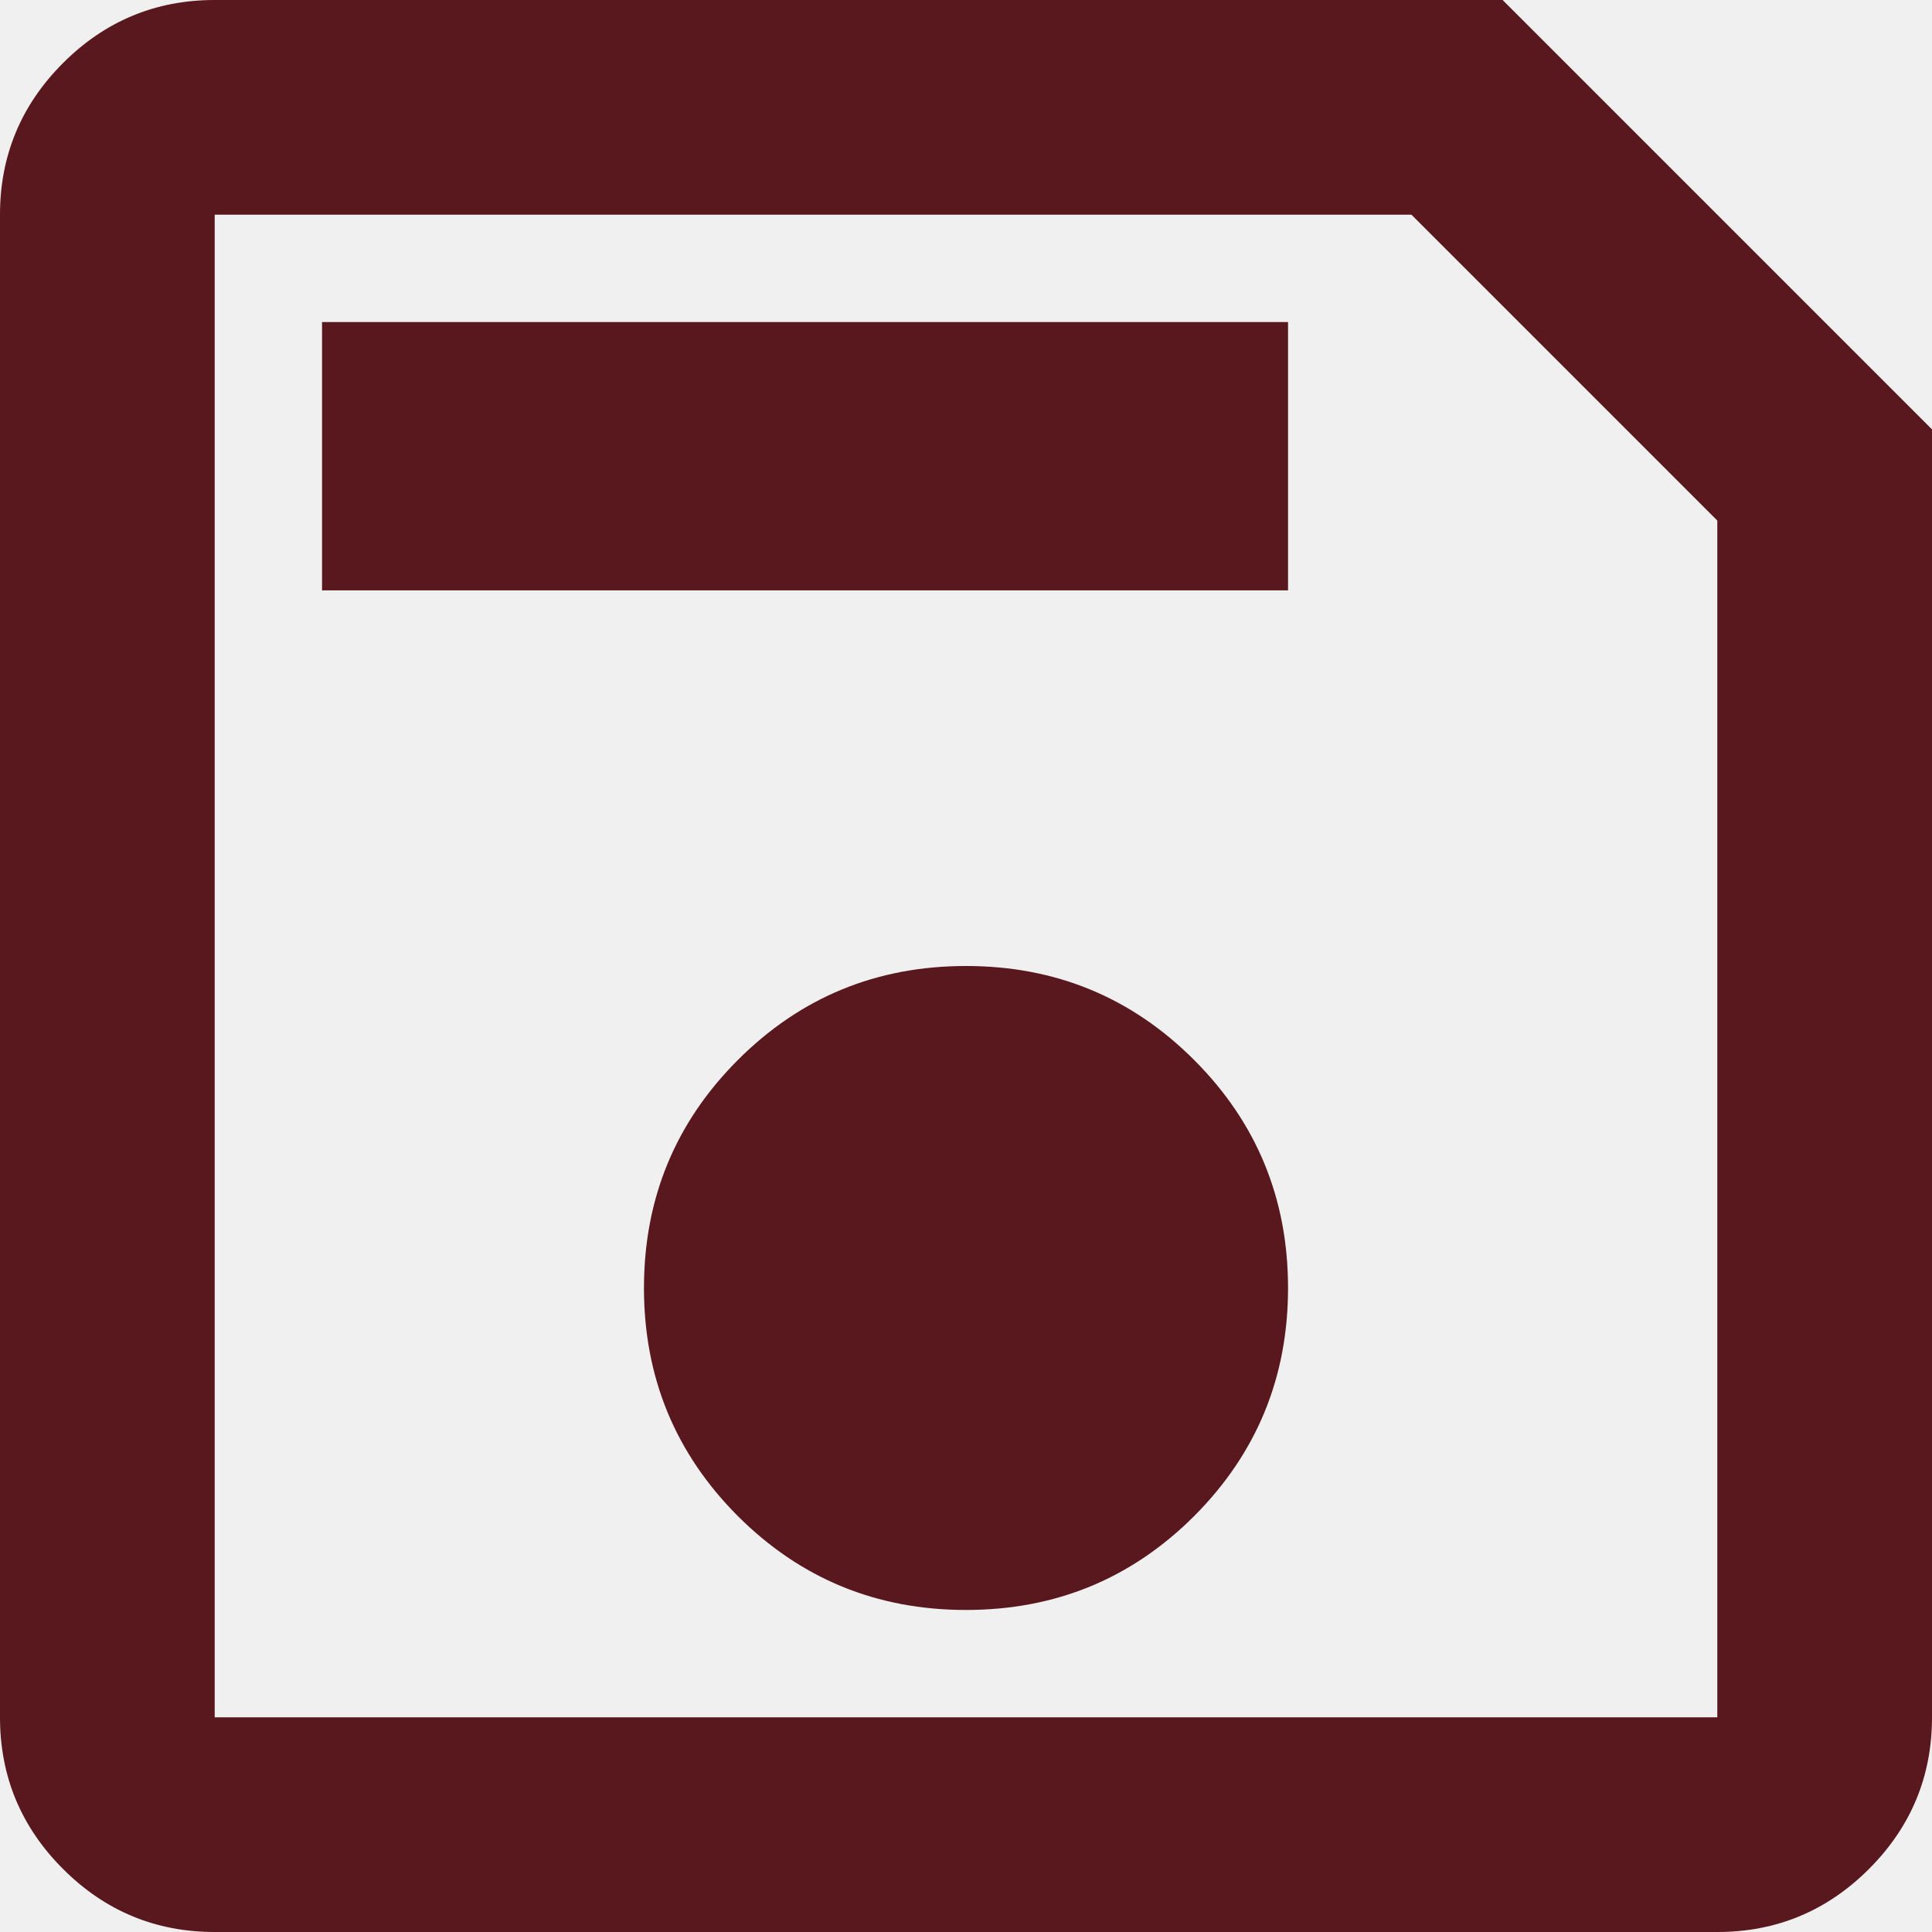
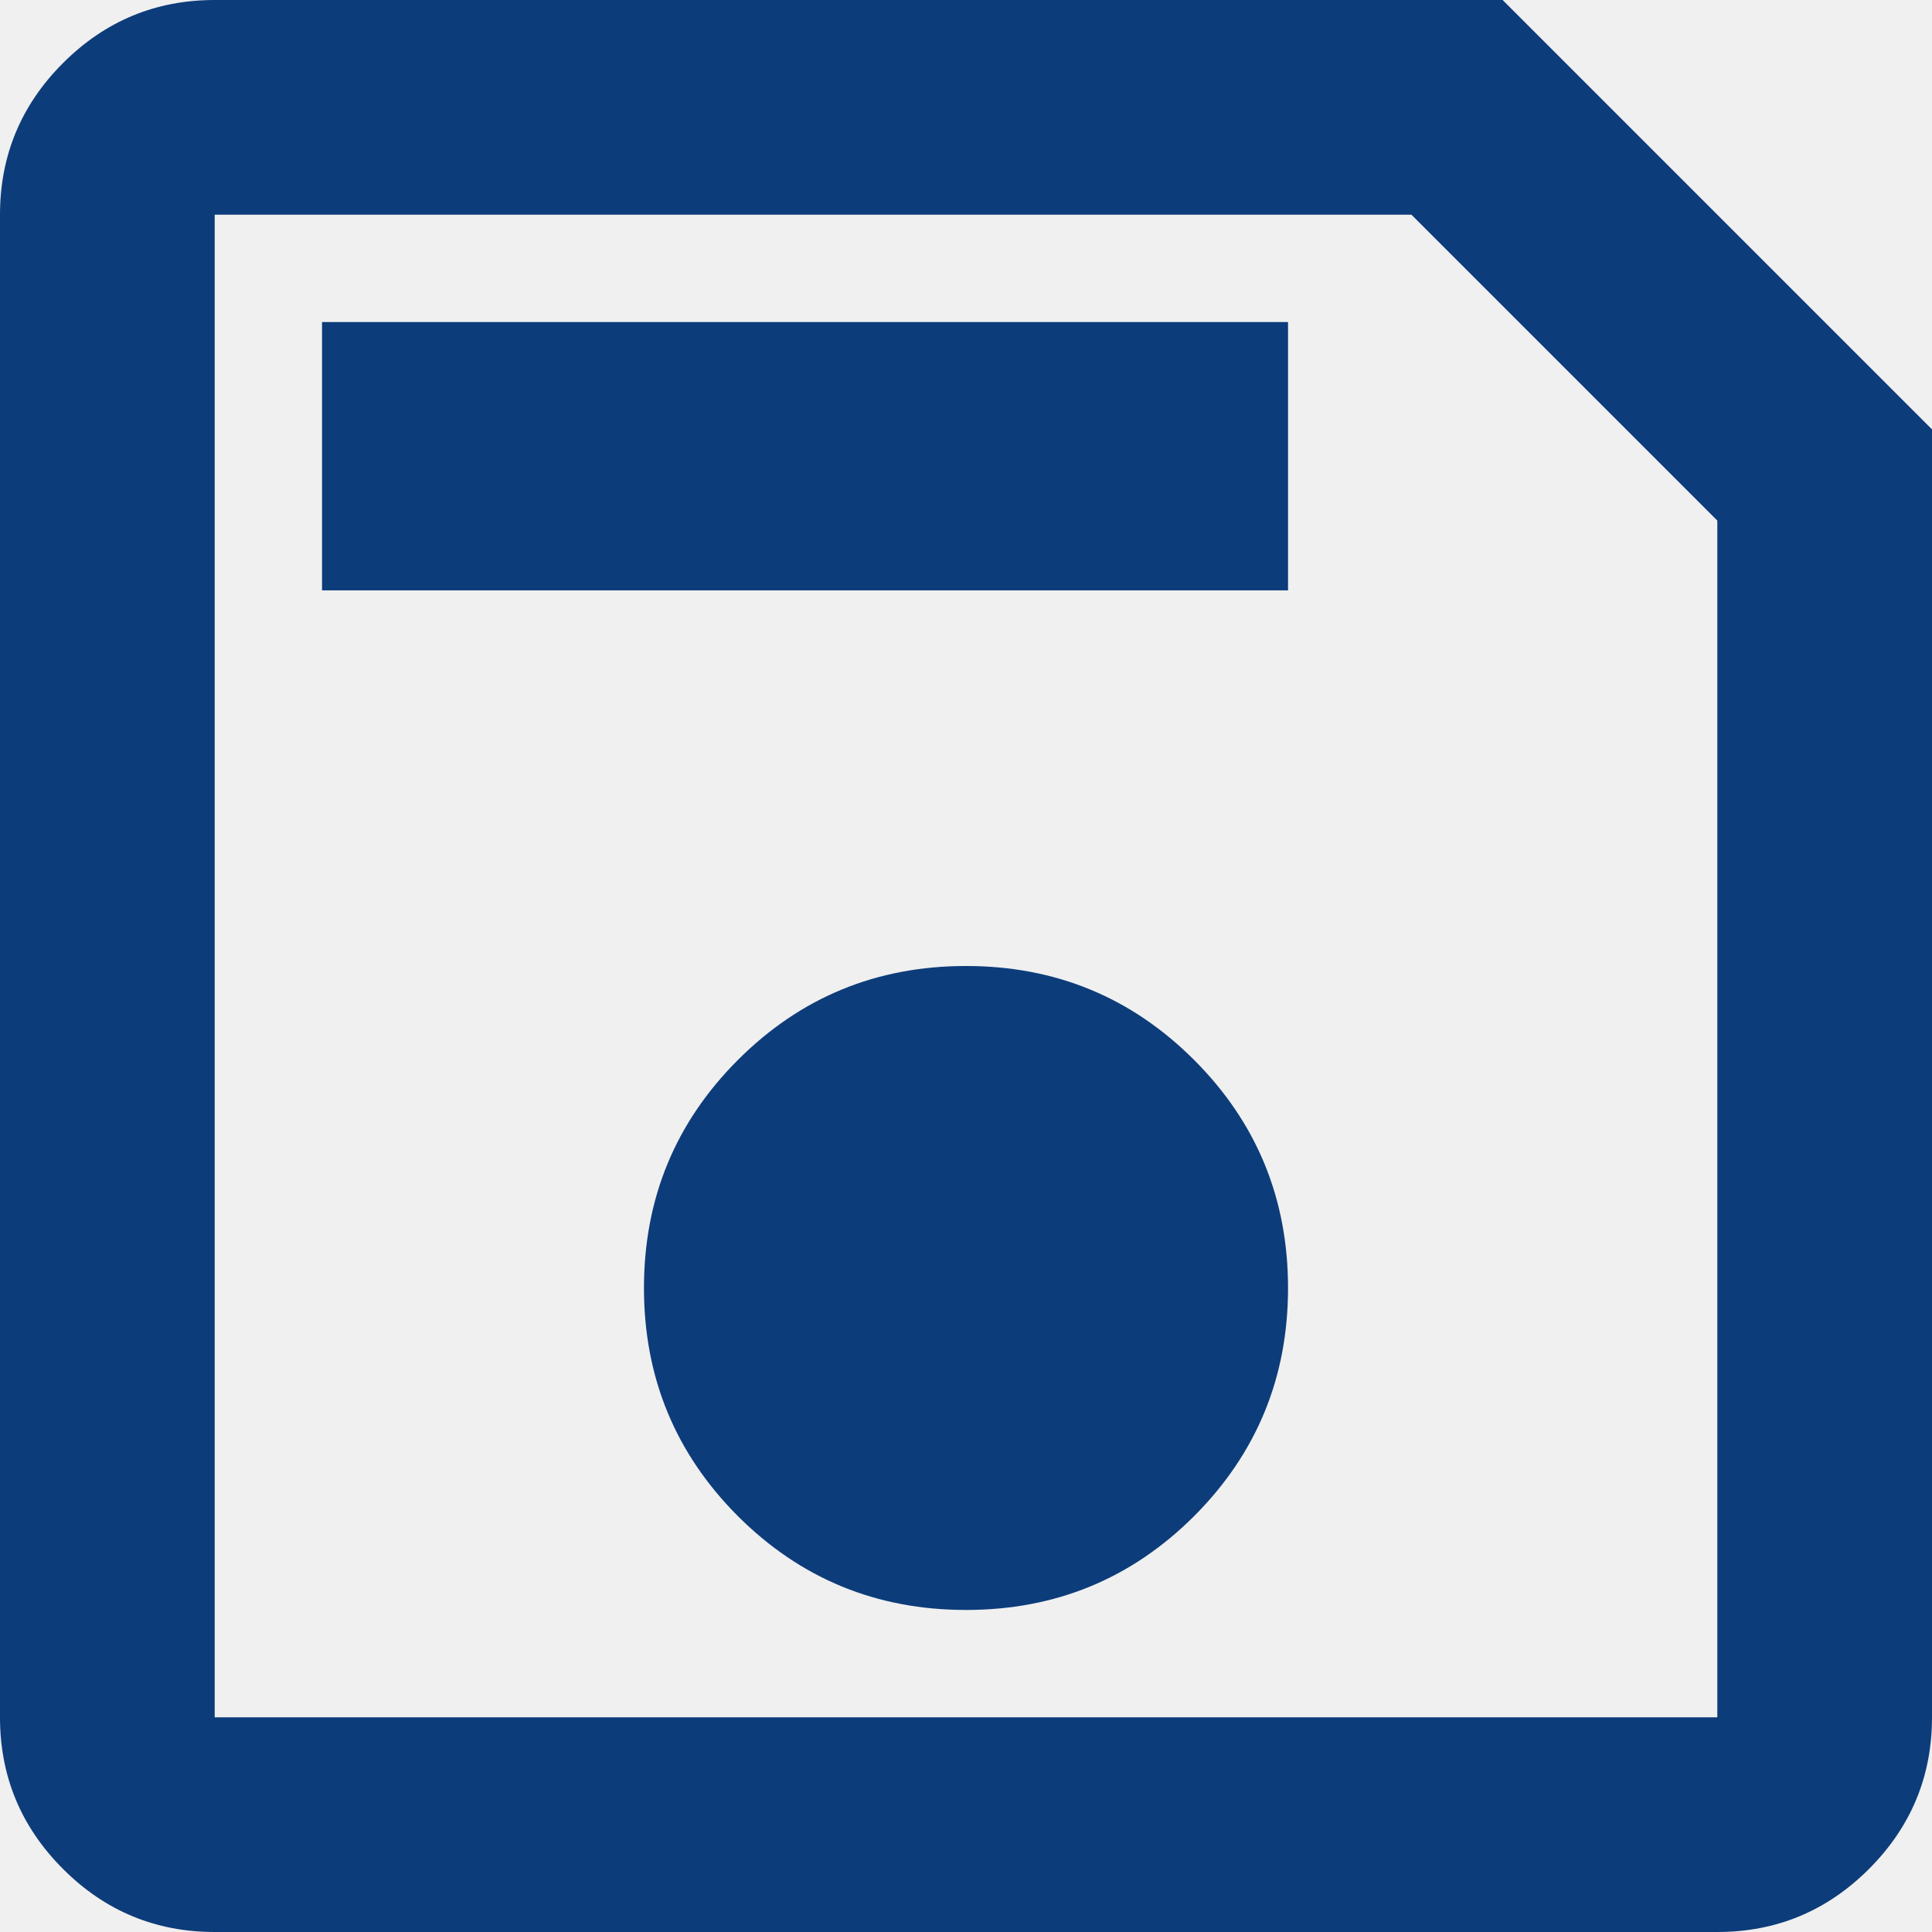
<svg xmlns="http://www.w3.org/2000/svg" width="16" height="16" viewBox="0 0 16 16" fill="none">
  <g clip-path="url(#clip0_8955_47885)">
-     <path d="M16 3.556V14.222C16 14.711 15.826 15.13 15.478 15.478C15.13 15.826 14.711 16 14.222 16H1.778C1.289 16 0.87 15.826 0.522 15.478C0.174 15.13 0 14.711 0 14.222V1.778C0 1.289 0.174 0.87 0.522 0.522C0.87 0.174 1.289 0 1.778 0H12.444L16 3.556ZM14.222 4.311L11.689 1.778H1.778V14.222H14.222V4.311ZM8 13.333C8.741 13.333 9.37 13.074 9.889 12.556C10.407 12.037 10.667 11.407 10.667 10.667C10.667 9.926 10.407 9.296 9.889 8.778C9.37 8.259 8.741 8 8 8C7.259 8 6.63 8.259 6.111 8.778C5.593 9.296 5.333 9.926 5.333 10.667C5.333 11.407 5.593 12.037 6.111 12.556C6.63 13.074 7.259 13.333 8 13.333ZM2.667 4.889H10.667V2.667H2.667V4.889ZM1.778 4.311V14.222V1.778V4.311Z" fill="#58181D" />
+     <path d="M16 3.556V14.222C16 14.711 15.826 15.13 15.478 15.478C15.13 15.826 14.711 16 14.222 16H1.778C1.289 16 0.87 15.826 0.522 15.478C0.174 15.13 0 14.711 0 14.222V1.778C0 1.289 0.174 0.87 0.522 0.522C0.87 0.174 1.289 0 1.778 0H12.444L16 3.556ZM14.222 4.311L11.689 1.778H1.778V14.222H14.222V4.311ZM8 13.333C8.741 13.333 9.37 13.074 9.889 12.556C10.407 12.037 10.667 11.407 10.667 10.667C10.667 9.926 10.407 9.296 9.889 8.778C9.37 8.259 8.741 8 8 8C7.259 8 6.63 8.259 6.111 8.778C5.593 9.296 5.333 9.926 5.333 10.667C5.333 11.407 5.593 12.037 6.111 12.556C6.63 13.074 7.259 13.333 8 13.333ZM2.667 4.889H10.667V2.667H2.667V4.889ZM1.778 4.311V14.222V1.778V4.311Z" fill="#0d3c7a" />
  </g>
  <defs>
    <clipPath id="clip0_8955_47885">
      <rect width="16" height="16" fill="white" />
    </clipPath>
  </defs>
</svg>
